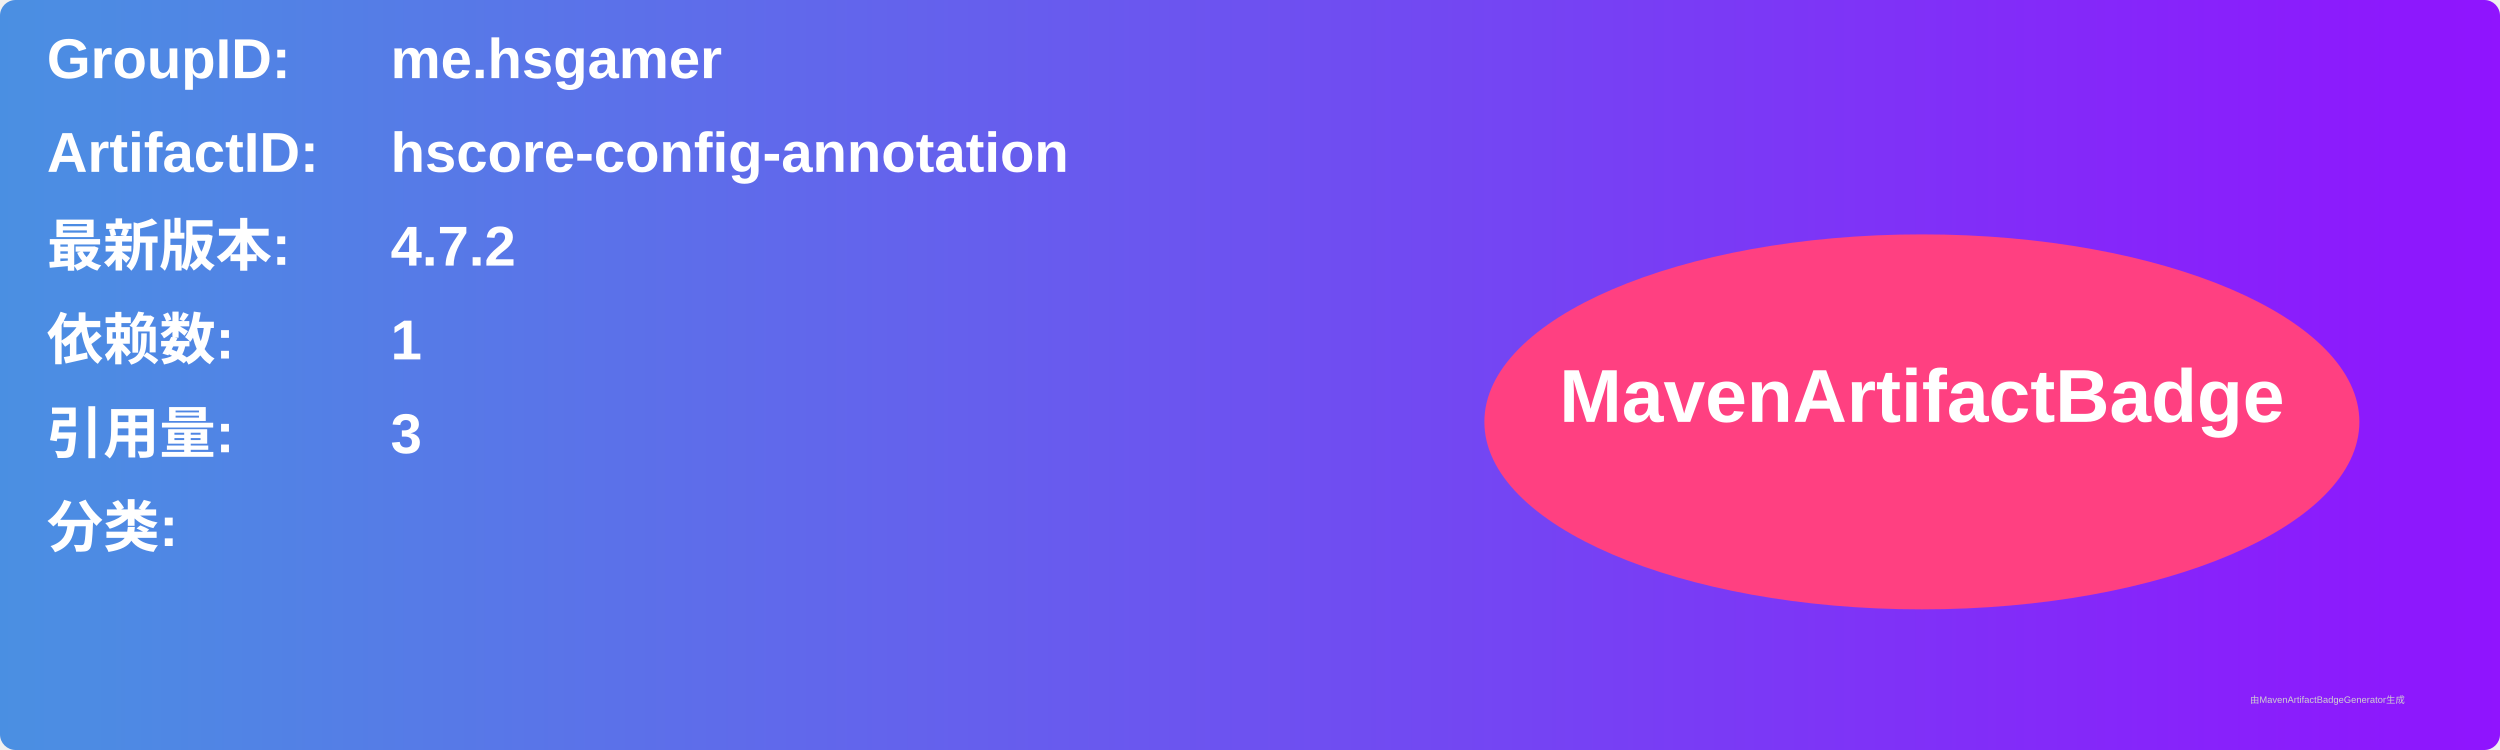
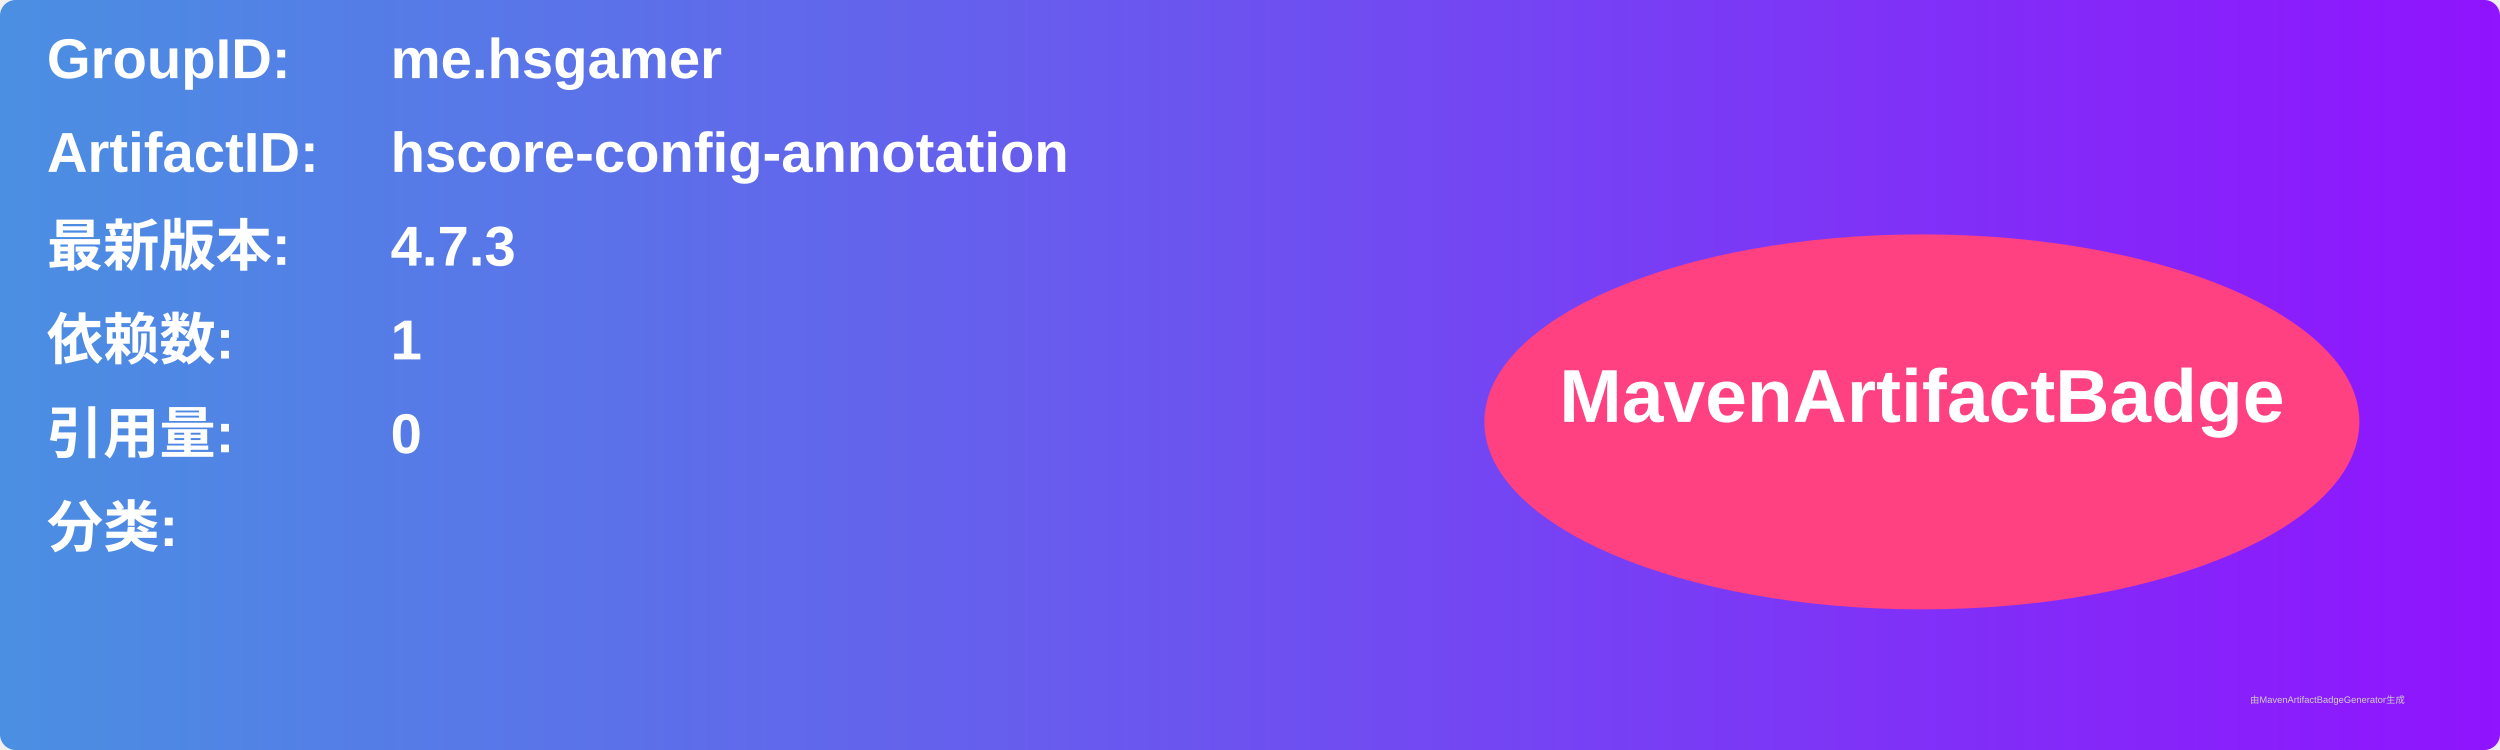
<svg xmlns="http://www.w3.org/2000/svg" width="800" height="240" viewBox="0 0 800 240">
  <linearGradient id="grad" x1="0%" y1="0%" x2="100%" y2="0%">
    <stop offset="0%" stop-color="#4a90e2" />
    <stop offset="100%" stop-color="#9013fe" />
  </linearGradient>
  <rect width="100%" height="100%" rx="5" ry="5" fill="url(#grad)" />
  <g transform="translate(15, 15)">
    <text x="0" y="10" font-family="Arial" font-size="18" fill="white" font-weight="bold" width="260">GroupID:</text>
    <text x="110" y="10" font-family="Arial" font-size="18" fill="white" font-weight="bold" width="460">me.hsgamer</text>
    <text x="0" y="40" font-family="Arial" font-size="18" fill="white" font-weight="bold" width="260">ArtifactID:</text>
    <text x="110" y="40" font-family="Arial" font-size="18" fill="white" font-weight="bold" width="460">hscore-config-annotation</text>
    <text x="0" y="70" font-family="Arial" font-size="18" fill="white" font-weight="bold">最新版本:</text>
    <text x="110" y="70" font-family="Arial" font-size="18" fill="white" font-weight="bold">
-       <tspan font-weight="bold">4.7.2</tspan>
+       <tspan font-weight="bold">4.7.3</tspan>
    </text>
    <text x="0" y="100" font-family="Arial" font-size="18" fill="white" font-weight="bold">依赖数: </text>
    <text x="110" y="100" font-family="Arial" font-size="18" fill="white">
      <tspan font-weight="bold">1</tspan>
    </text>
    <text x="0" y="130" font-family="Arial" font-size="18" fill="white" font-weight="bold">引用量: </text>
    <text x="110" y="130" font-family="Arial" font-size="18" fill="white">
-       <tspan font-weight="bold">3</tspan>
+       <tspan font-weight="bold">0</tspan>
    </text>
    <text x="0" y="160" font-family="Arial" font-size="18" fill="white" font-weight="bold">分类:</text>
    <text x="10" y="190" font-family="Arial" font-size="10" fill="white">
      <tspan font-weight="bold" />
    </text>
    <ellipse cx="600" cy="120" rx="140" ry="60" fill="#ff4081" />
    <text x="600" y="120" text-anchor="middle" font-family="Arial" font-size="24" fill="white" font-weight="bold">MavenArtifactBadge</text>
  </g>
  <text x="720" y="225" font-family="Arial" font-size="3" fill="#d0d0d0">由MavenArtifactBadgeGenerator生成</text>
</svg>
